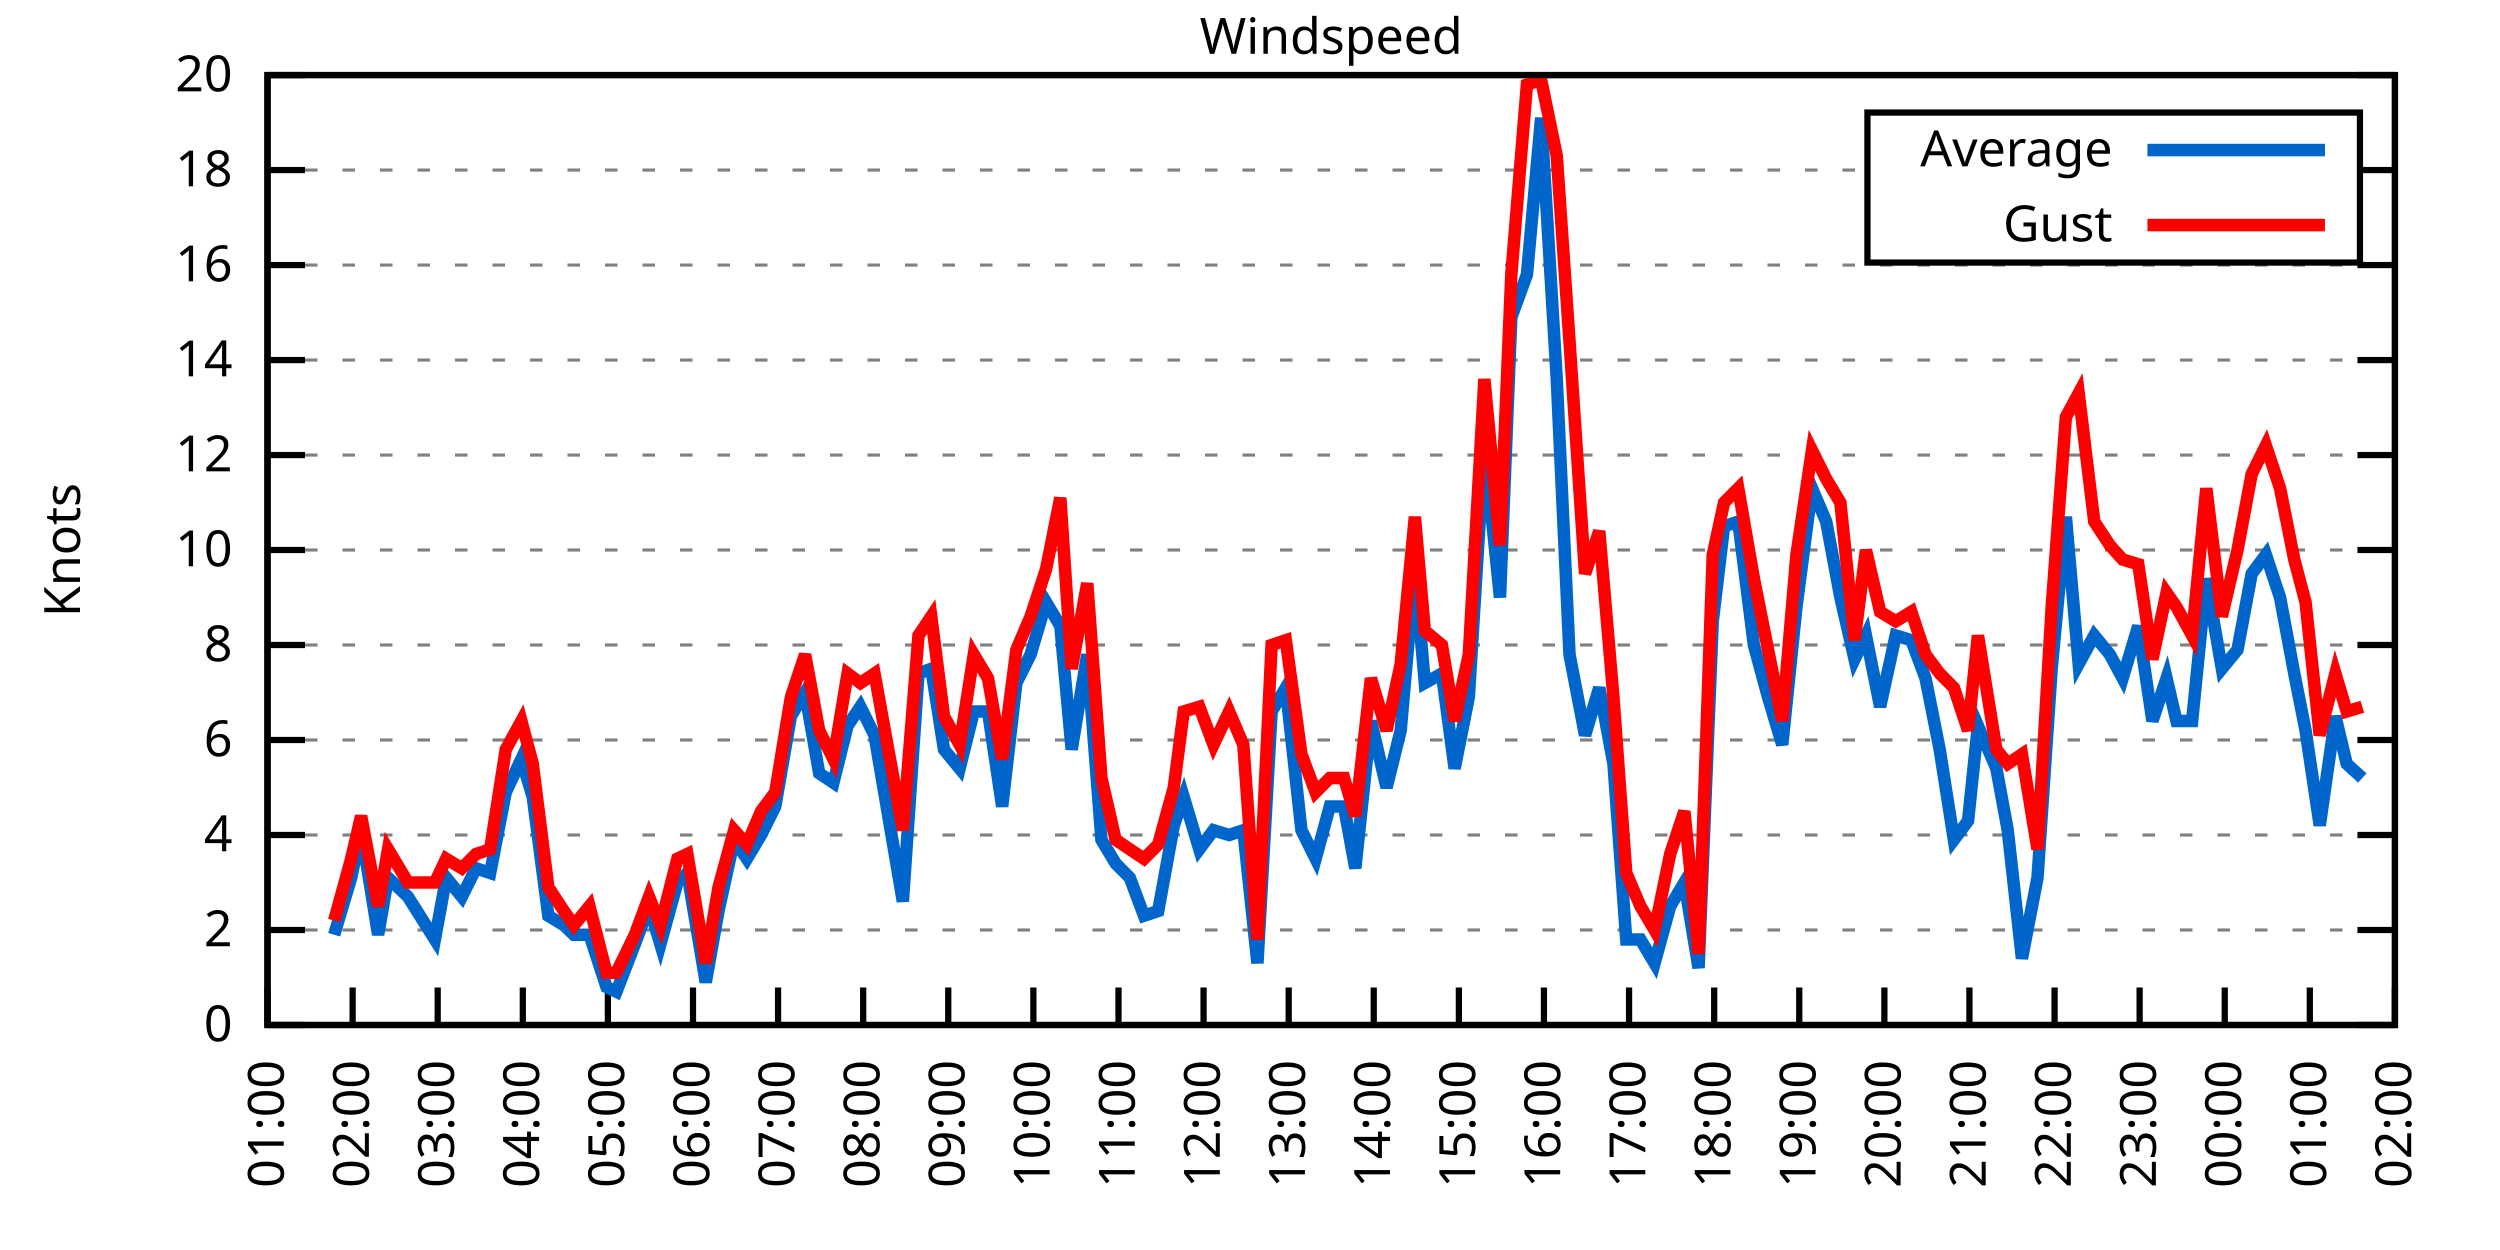
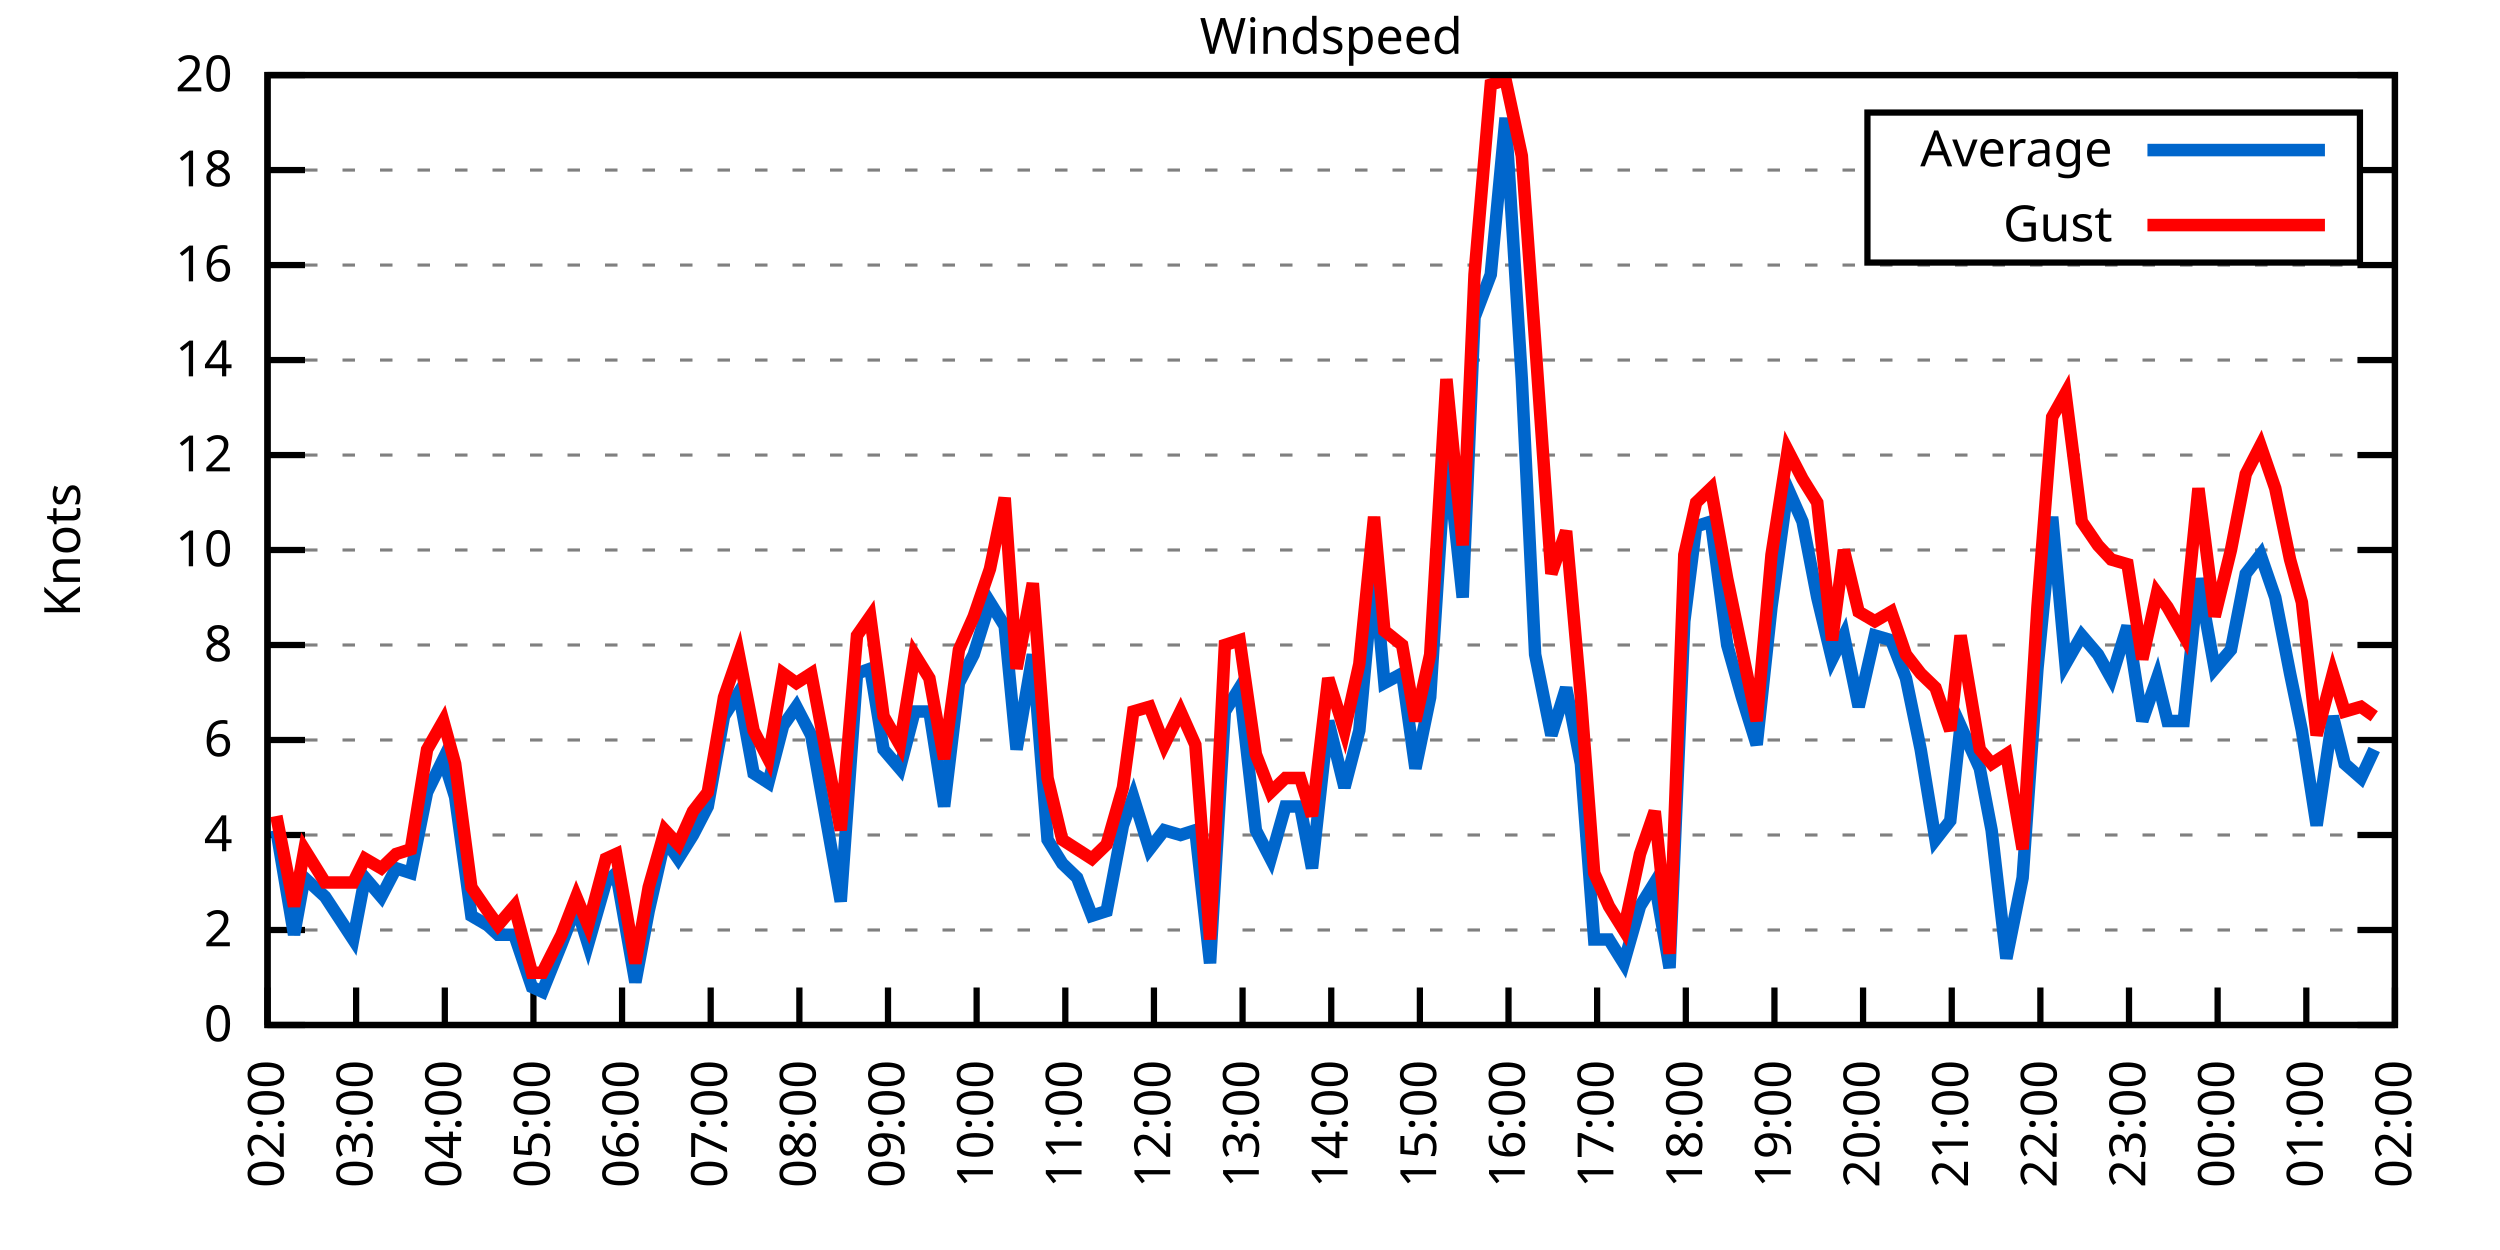
<svg xmlns="http://www.w3.org/2000/svg" xmlns:xlink="http://www.w3.org/1999/xlink" width="400" height="200" viewBox="0 0 400 200">
  <g id="gnuplot_canvas">
    <rect x="0" y="0" width="400" height="200" fill="none" />
    <defs>
      <circle id="gpDot" r="0.5" stroke-width="0.5" stroke="currentColor" />
      <path id="gpPt0" stroke-width="0.333" stroke="currentColor" d="M-1,0 h2 M0,-1 v2" />
      <path id="gpPt1" stroke-width="0.333" stroke="currentColor" d="M-1,-1 L1,1 M1,-1 L-1,1" />
      <path id="gpPt2" stroke-width="0.333" stroke="currentColor" d="M-1,0 L1,0 M0,-1 L0,1 M-1,-1 L1,1 M-1,1 L1,-1" />
      <rect id="gpPt3" stroke-width="0.333" stroke="currentColor" x="-1" y="-1" width="2" height="2" />
      <rect id="gpPt4" stroke-width="0.333" stroke="currentColor" fill="currentColor" x="-1" y="-1" width="2" height="2" />
      <circle id="gpPt5" stroke-width="0.333" stroke="currentColor" cx="0" cy="0" r="1" />
      <use xlink:href="#gpPt5" id="gpPt6" fill="currentColor" stroke="none" />
      <path id="gpPt7" stroke-width="0.333" stroke="currentColor" d="M0,-1.33 L-1.33,0.67 L1.33,0.67 z" />
      <use xlink:href="#gpPt7" id="gpPt8" fill="currentColor" stroke="none" />
      <use xlink:href="#gpPt7" id="gpPt9" stroke="currentColor" transform="rotate(180)" />
      <use xlink:href="#gpPt9" id="gpPt10" fill="currentColor" stroke="none" />
      <use xlink:href="#gpPt3" id="gpPt11" stroke="currentColor" transform="rotate(45)" />
      <use xlink:href="#gpPt11" id="gpPt12" fill="currentColor" stroke="none" />
      <path id="gpPt13" stroke-width="0.333" stroke="currentColor" d="M0,1.330 L1.265,0.411 L0.782,-1.067 L-0.782,-1.076 L-1.265,0.411 z" />
      <use xlink:href="#gpPt13" id="gpPt14" fill="currentColor" stroke="none" />
      <filter id="textbox" filterUnits="objectBoundingBox" x="0" y="0" height="1" width="1">
        <feFlood flood-color="white" flood-opacity="1" result="bgnd" />
        <feComposite in="SourceGraphic" in2="bgnd" operator="atop" />
      </filter>
      <filter id="greybox" filterUnits="objectBoundingBox" x="0" y="0" height="1" width="1">
        <feFlood flood-color="lightgrey" flood-opacity="1" result="grey" />
        <feComposite in="SourceGraphic" in2="grey" operator="atop" />
      </filter>
    </defs>
    <g fill="none" color="white" stroke="currentColor" stroke-width="1.00" stroke-linecap="butt" stroke-linejoin="miter">
</g>
    <g fill="none" color="black" stroke="currentColor" stroke-width="1.00" stroke-linecap="butt" stroke-linejoin="miter">
      <g stroke="none" shape-rendering="crispEdges">
        <polygon fill="rgb(255, 255, 255)" points="42.80,164.00 383.18,164.00 383.18,12.02 42.80,12.02 " />
      </g>
    </g>
    <g fill="none" color="black" stroke="currentColor" stroke-width="1.00" stroke-linecap="butt" stroke-linejoin="miter">
</g>
    <g fill="none" color="black" stroke="black" stroke-width="0.50" stroke-linecap="butt" stroke-linejoin="miter">
</g>
    <g fill="none" color="gray" stroke="currentColor" stroke-width="0.50" stroke-linecap="butt" stroke-linejoin="miter">
      <path stroke="gray" stroke-dasharray="2,4" class="gridline" d="M42.80,164.00 L383.19,164.00  " />
    </g>
    <g fill="none" color="gray" stroke="gray" stroke-width="1.00" stroke-linecap="butt" stroke-linejoin="miter">
</g>
    <g fill="none" color="black" stroke="currentColor" stroke-width="1.00" stroke-linecap="butt" stroke-linejoin="miter">
      <path stroke="black" d="M42.80,164.00 L48.80,164.00 M383.19,164.00 L377.19,164.00  " />
      <g transform="translate(37.20,166.60)" stroke="none" fill="black" font-family="Sans" font-size="8.00" text-anchor="end">
        <text>
          <tspan font-family="Sans"> 0</tspan>
        </text>
      </g>
    </g>
    <g fill="none" color="black" stroke="currentColor" stroke-width="1.00" stroke-linecap="butt" stroke-linejoin="miter">
</g>
    <g fill="none" color="black" stroke="black" stroke-width="0.50" stroke-linecap="butt" stroke-linejoin="miter">
</g>
    <g fill="none" color="gray" stroke="currentColor" stroke-width="0.50" stroke-linecap="butt" stroke-linejoin="miter">
      <path stroke="gray" stroke-dasharray="2,4" class="gridline" d="M42.80,148.80 L383.19,148.80  " />
    </g>
    <g fill="none" color="gray" stroke="gray" stroke-width="1.00" stroke-linecap="butt" stroke-linejoin="miter">
</g>
    <g fill="none" color="black" stroke="currentColor" stroke-width="1.00" stroke-linecap="butt" stroke-linejoin="miter">
      <path stroke="black" d="M42.80,148.80 L48.80,148.80 M383.19,148.80 L377.19,148.80  " />
      <g transform="translate(37.20,151.40)" stroke="none" fill="black" font-family="Sans" font-size="8.00" text-anchor="end">
        <text>
          <tspan font-family="Sans"> 2</tspan>
        </text>
      </g>
    </g>
    <g fill="none" color="black" stroke="currentColor" stroke-width="1.00" stroke-linecap="butt" stroke-linejoin="miter">
</g>
    <g fill="none" color="black" stroke="black" stroke-width="0.50" stroke-linecap="butt" stroke-linejoin="miter">
</g>
    <g fill="none" color="gray" stroke="currentColor" stroke-width="0.50" stroke-linecap="butt" stroke-linejoin="miter">
      <path stroke="gray" stroke-dasharray="2,4" class="gridline" d="M42.80,133.60 L383.19,133.60  " />
    </g>
    <g fill="none" color="gray" stroke="gray" stroke-width="1.00" stroke-linecap="butt" stroke-linejoin="miter">
</g>
    <g fill="none" color="black" stroke="currentColor" stroke-width="1.00" stroke-linecap="butt" stroke-linejoin="miter">
      <path stroke="black" d="M42.80,133.60 L48.80,133.60 M383.19,133.60 L377.19,133.60  " />
      <g transform="translate(37.20,136.20)" stroke="none" fill="black" font-family="Sans" font-size="8.00" text-anchor="end">
        <text>
          <tspan font-family="Sans"> 4</tspan>
        </text>
      </g>
    </g>
    <g fill="none" color="black" stroke="currentColor" stroke-width="1.00" stroke-linecap="butt" stroke-linejoin="miter">
</g>
    <g fill="none" color="black" stroke="black" stroke-width="0.50" stroke-linecap="butt" stroke-linejoin="miter">
</g>
    <g fill="none" color="gray" stroke="currentColor" stroke-width="0.50" stroke-linecap="butt" stroke-linejoin="miter">
      <path stroke="gray" stroke-dasharray="2,4" class="gridline" d="M42.80,118.40 L383.19,118.40  " />
    </g>
    <g fill="none" color="gray" stroke="gray" stroke-width="1.00" stroke-linecap="butt" stroke-linejoin="miter">
</g>
    <g fill="none" color="black" stroke="currentColor" stroke-width="1.00" stroke-linecap="butt" stroke-linejoin="miter">
      <path stroke="black" d="M42.80,118.40 L48.80,118.40 M383.19,118.40 L377.19,118.40  " />
      <g transform="translate(37.20,121.00)" stroke="none" fill="black" font-family="Sans" font-size="8.00" text-anchor="end">
        <text>
          <tspan font-family="Sans"> 6</tspan>
        </text>
      </g>
    </g>
    <g fill="none" color="black" stroke="currentColor" stroke-width="1.00" stroke-linecap="butt" stroke-linejoin="miter">
</g>
    <g fill="none" color="black" stroke="black" stroke-width="0.50" stroke-linecap="butt" stroke-linejoin="miter">
</g>
    <g fill="none" color="gray" stroke="currentColor" stroke-width="0.50" stroke-linecap="butt" stroke-linejoin="miter">
      <path stroke="gray" stroke-dasharray="2,4" class="gridline" d="M42.80,103.20 L383.19,103.20  " />
    </g>
    <g fill="none" color="gray" stroke="gray" stroke-width="1.00" stroke-linecap="butt" stroke-linejoin="miter">
</g>
    <g fill="none" color="black" stroke="currentColor" stroke-width="1.00" stroke-linecap="butt" stroke-linejoin="miter">
      <path stroke="black" d="M42.80,103.20 L48.80,103.20 M383.19,103.20 L377.19,103.20  " />
      <g transform="translate(37.20,105.80)" stroke="none" fill="black" font-family="Sans" font-size="8.00" text-anchor="end">
        <text>
          <tspan font-family="Sans"> 8</tspan>
        </text>
      </g>
    </g>
    <g fill="none" color="black" stroke="currentColor" stroke-width="1.00" stroke-linecap="butt" stroke-linejoin="miter">
</g>
    <g fill="none" color="black" stroke="black" stroke-width="0.50" stroke-linecap="butt" stroke-linejoin="miter">
</g>
    <g fill="none" color="gray" stroke="currentColor" stroke-width="0.50" stroke-linecap="butt" stroke-linejoin="miter">
      <path stroke="gray" stroke-dasharray="2,4" class="gridline" d="M42.80,88.00 L383.19,88.00  " />
    </g>
    <g fill="none" color="gray" stroke="gray" stroke-width="1.00" stroke-linecap="butt" stroke-linejoin="miter">
</g>
    <g fill="none" color="black" stroke="currentColor" stroke-width="1.00" stroke-linecap="butt" stroke-linejoin="miter">
      <path stroke="black" d="M42.80,88.00 L48.80,88.00 M383.19,88.00 L377.19,88.00  " />
      <g transform="translate(37.20,90.60)" stroke="none" fill="black" font-family="Sans" font-size="8.00" text-anchor="end">
        <text>
          <tspan font-family="Sans"> 10</tspan>
        </text>
      </g>
    </g>
    <g fill="none" color="black" stroke="currentColor" stroke-width="1.00" stroke-linecap="butt" stroke-linejoin="miter">
</g>
    <g fill="none" color="black" stroke="black" stroke-width="0.50" stroke-linecap="butt" stroke-linejoin="miter">
</g>
    <g fill="none" color="gray" stroke="currentColor" stroke-width="0.50" stroke-linecap="butt" stroke-linejoin="miter">
      <path stroke="gray" stroke-dasharray="2,4" class="gridline" d="M42.80,72.81 L383.19,72.81  " />
    </g>
    <g fill="none" color="gray" stroke="gray" stroke-width="1.00" stroke-linecap="butt" stroke-linejoin="miter">
</g>
    <g fill="none" color="black" stroke="currentColor" stroke-width="1.00" stroke-linecap="butt" stroke-linejoin="miter">
      <path stroke="black" d="M42.80,72.81 L48.80,72.81 M383.19,72.81 L377.19,72.81  " />
      <g transform="translate(37.20,75.41)" stroke="none" fill="black" font-family="Sans" font-size="8.00" text-anchor="end">
        <text>
          <tspan font-family="Sans"> 12</tspan>
        </text>
      </g>
    </g>
    <g fill="none" color="black" stroke="currentColor" stroke-width="1.00" stroke-linecap="butt" stroke-linejoin="miter">
</g>
    <g fill="none" color="black" stroke="black" stroke-width="0.50" stroke-linecap="butt" stroke-linejoin="miter">
</g>
    <g fill="none" color="gray" stroke="currentColor" stroke-width="0.50" stroke-linecap="butt" stroke-linejoin="miter">
      <path stroke="gray" stroke-dasharray="2,4" class="gridline" d="M42.80,57.61 L383.19,57.61  " />
    </g>
    <g fill="none" color="gray" stroke="gray" stroke-width="1.00" stroke-linecap="butt" stroke-linejoin="miter">
</g>
    <g fill="none" color="black" stroke="currentColor" stroke-width="1.00" stroke-linecap="butt" stroke-linejoin="miter">
      <path stroke="black" d="M42.80,57.61 L48.80,57.61 M383.19,57.61 L377.19,57.61  " />
      <g transform="translate(37.20,60.21)" stroke="none" fill="black" font-family="Sans" font-size="8.00" text-anchor="end">
        <text>
          <tspan font-family="Sans"> 14</tspan>
        </text>
      </g>
    </g>
    <g fill="none" color="black" stroke="currentColor" stroke-width="1.00" stroke-linecap="butt" stroke-linejoin="miter">
</g>
    <g fill="none" color="black" stroke="black" stroke-width="0.50" stroke-linecap="butt" stroke-linejoin="miter">
</g>
    <g fill="none" color="gray" stroke="currentColor" stroke-width="0.50" stroke-linecap="butt" stroke-linejoin="miter">
      <path stroke="gray" stroke-dasharray="2,4" class="gridline" d="M42.80,42.41 L383.19,42.41  " />
    </g>
    <g fill="none" color="gray" stroke="gray" stroke-width="1.00" stroke-linecap="butt" stroke-linejoin="miter">
</g>
    <g fill="none" color="black" stroke="currentColor" stroke-width="1.00" stroke-linecap="butt" stroke-linejoin="miter">
      <path stroke="black" d="M42.80,42.41 L48.80,42.41 M383.19,42.41 L377.19,42.41  " />
      <g transform="translate(37.20,45.01)" stroke="none" fill="black" font-family="Sans" font-size="8.00" text-anchor="end">
        <text>
          <tspan font-family="Sans"> 16</tspan>
        </text>
      </g>
    </g>
    <g fill="none" color="black" stroke="currentColor" stroke-width="1.00" stroke-linecap="butt" stroke-linejoin="miter">
</g>
    <g fill="none" color="black" stroke="black" stroke-width="0.50" stroke-linecap="butt" stroke-linejoin="miter">
</g>
    <g fill="none" color="gray" stroke="currentColor" stroke-width="0.50" stroke-linecap="butt" stroke-linejoin="miter">
      <path stroke="gray" stroke-dasharray="2,4" class="gridline" d="M42.80,27.21 L298.79,27.21 M377.59,27.21 L383.19,27.21  " />
    </g>
    <g fill="none" color="gray" stroke="gray" stroke-width="1.00" stroke-linecap="butt" stroke-linejoin="miter">
</g>
    <g fill="none" color="black" stroke="currentColor" stroke-width="1.00" stroke-linecap="butt" stroke-linejoin="miter">
      <path stroke="black" d="M42.80,27.21 L48.80,27.21 M383.19,27.21 L377.19,27.21  " />
      <g transform="translate(37.20,29.81)" stroke="none" fill="black" font-family="Sans" font-size="8.00" text-anchor="end">
        <text>
          <tspan font-family="Sans"> 18</tspan>
        </text>
      </g>
    </g>
    <g fill="none" color="black" stroke="currentColor" stroke-width="1.00" stroke-linecap="butt" stroke-linejoin="miter">
</g>
    <g fill="none" color="black" stroke="black" stroke-width="0.50" stroke-linecap="butt" stroke-linejoin="miter">
</g>
    <g fill="none" color="gray" stroke="currentColor" stroke-width="0.50" stroke-linecap="butt" stroke-linejoin="miter">
      <path stroke="gray" stroke-dasharray="2,4" class="gridline" d="M42.80,12.01 L383.19,12.01  " />
    </g>
    <g fill="none" color="gray" stroke="gray" stroke-width="1.00" stroke-linecap="butt" stroke-linejoin="miter">
</g>
    <g fill="none" color="black" stroke="currentColor" stroke-width="1.00" stroke-linecap="butt" stroke-linejoin="miter">
      <path stroke="black" d="M42.80,12.01 L48.80,12.01 M383.19,12.01 L377.19,12.01  " />
      <g transform="translate(37.20,14.61)" stroke="none" fill="black" font-family="Sans" font-size="8.00" text-anchor="end">
        <text>
          <tspan font-family="Sans"> 20</tspan>
        </text>
      </g>
    </g>
    <g fill="none" color="black" stroke="currentColor" stroke-width="1.00" stroke-linecap="butt" stroke-linejoin="miter">
      <path stroke="black" d="M42.80,164.00 L42.80,158.00  " />
      <g transform="translate(45.40,169.60) rotate(270.00)" stroke="none" fill="black" font-family="Sans" font-size="8.00" text-anchor="end">
        <text>
-           <tspan font-family="Sans">01:00</tspan>
-         </text>
-       </g>
-     </g>
-     <g fill="none" color="black" stroke="currentColor" stroke-width="1.00" stroke-linecap="butt" stroke-linejoin="miter">
-       <path stroke="black" d="M56.42,164.00 L56.42,158.00  " />
-       <g transform="translate(59.02,169.60) rotate(270.00)" stroke="none" fill="black" font-family="Sans" font-size="8.00" text-anchor="end">
-         <text>
          <tspan font-family="Sans">02:00</tspan>
        </text>
      </g>
    </g>
    <g fill="none" color="black" stroke="currentColor" stroke-width="1.00" stroke-linecap="butt" stroke-linejoin="miter">
-       <path stroke="black" d="M70.03,164.00 L70.03,158.00  " />
-       <g transform="translate(72.63,169.60) rotate(270.00)" stroke="none" fill="black" font-family="Sans" font-size="8.00" text-anchor="end">
+       <path stroke="black" d="M56.98,164.00 L56.98,158.00  " />
+       <g transform="translate(59.58,169.60) rotate(270.00)" stroke="none" fill="black" font-family="Sans" font-size="8.00" text-anchor="end">
        <text>
          <tspan font-family="Sans">03:00</tspan>
        </text>
      </g>
    </g>
    <g fill="none" color="black" stroke="currentColor" stroke-width="1.00" stroke-linecap="butt" stroke-linejoin="miter">
-       <path stroke="black" d="M83.65,164.00 L83.65,158.00  " />
-       <g transform="translate(86.25,169.60) rotate(270.00)" stroke="none" fill="black" font-family="Sans" font-size="8.00" text-anchor="end">
+       <path stroke="black" d="M71.17,164.00 L71.17,158.00  " />
+       <g transform="translate(73.77,169.60) rotate(270.00)" stroke="none" fill="black" font-family="Sans" font-size="8.00" text-anchor="end">
        <text>
          <tspan font-family="Sans">04:00</tspan>
        </text>
      </g>
    </g>
    <g fill="none" color="black" stroke="currentColor" stroke-width="1.00" stroke-linecap="butt" stroke-linejoin="miter">
-       <path stroke="black" d="M97.26,164.00 L97.26,158.00  " />
-       <g transform="translate(99.86,169.60) rotate(270.00)" stroke="none" fill="black" font-family="Sans" font-size="8.00" text-anchor="end">
+       <path stroke="black" d="M85.35,164.00 L85.35,158.00  " />
+       <g transform="translate(87.95,169.60) rotate(270.00)" stroke="none" fill="black" font-family="Sans" font-size="8.00" text-anchor="end">
        <text>
          <tspan font-family="Sans">05:00</tspan>
        </text>
      </g>
    </g>
    <g fill="none" color="black" stroke="currentColor" stroke-width="1.00" stroke-linecap="butt" stroke-linejoin="miter">
-       <path stroke="black" d="M110.88,164.00 L110.88,158.00  " />
-       <g transform="translate(113.48,169.60) rotate(270.00)" stroke="none" fill="black" font-family="Sans" font-size="8.00" text-anchor="end">
+       <path stroke="black" d="M99.53,164.00 L99.53,158.00  " />
+       <g transform="translate(102.13,169.60) rotate(270.00)" stroke="none" fill="black" font-family="Sans" font-size="8.00" text-anchor="end">
        <text>
          <tspan font-family="Sans">06:00</tspan>
        </text>
      </g>
    </g>
    <g fill="none" color="black" stroke="currentColor" stroke-width="1.00" stroke-linecap="butt" stroke-linejoin="miter">
-       <path stroke="black" d="M124.49,164.00 L124.49,158.00  " />
-       <g transform="translate(127.09,169.60) rotate(270.00)" stroke="none" fill="black" font-family="Sans" font-size="8.00" text-anchor="end">
+       <path stroke="black" d="M113.71,164.00 L113.71,158.00  " />
+       <g transform="translate(116.31,169.60) rotate(270.00)" stroke="none" fill="black" font-family="Sans" font-size="8.00" text-anchor="end">
        <text>
          <tspan font-family="Sans">07:00</tspan>
        </text>
      </g>
    </g>
    <g fill="none" color="black" stroke="currentColor" stroke-width="1.00" stroke-linecap="butt" stroke-linejoin="miter">
-       <path stroke="black" d="M138.11,164.00 L138.11,158.00  " />
-       <g transform="translate(140.71,169.60) rotate(270.00)" stroke="none" fill="black" font-family="Sans" font-size="8.00" text-anchor="end">
+       <path stroke="black" d="M127.90,164.00 L127.90,158.00  " />
+       <g transform="translate(130.50,169.60) rotate(270.00)" stroke="none" fill="black" font-family="Sans" font-size="8.00" text-anchor="end">
        <text>
          <tspan font-family="Sans">08:00</tspan>
        </text>
      </g>
    </g>
    <g fill="none" color="black" stroke="currentColor" stroke-width="1.00" stroke-linecap="butt" stroke-linejoin="miter">
-       <path stroke="black" d="M151.72,164.00 L151.72,158.00  " />
-       <g transform="translate(154.32,169.60) rotate(270.00)" stroke="none" fill="black" font-family="Sans" font-size="8.00" text-anchor="end">
+       <path stroke="black" d="M142.08,164.00 L142.08,158.00  " />
+       <g transform="translate(144.68,169.60) rotate(270.00)" stroke="none" fill="black" font-family="Sans" font-size="8.00" text-anchor="end">
        <text>
          <tspan font-family="Sans">09:00</tspan>
        </text>
      </g>
    </g>
    <g fill="none" color="black" stroke="currentColor" stroke-width="1.00" stroke-linecap="butt" stroke-linejoin="miter">
-       <path stroke="black" d="M165.34,164.00 L165.34,158.00  " />
-       <g transform="translate(167.94,169.60) rotate(270.00)" stroke="none" fill="black" font-family="Sans" font-size="8.00" text-anchor="end">
+       <path stroke="black" d="M156.26,164.00 L156.26,158.00  " />
+       <g transform="translate(158.86,169.60) rotate(270.00)" stroke="none" fill="black" font-family="Sans" font-size="8.00" text-anchor="end">
        <text>
          <tspan font-family="Sans">10:00</tspan>
        </text>
      </g>
    </g>
    <g fill="none" color="black" stroke="currentColor" stroke-width="1.00" stroke-linecap="butt" stroke-linejoin="miter">
-       <path stroke="black" d="M178.96,164.00 L178.96,158.00  " />
-       <g transform="translate(181.56,169.60) rotate(270.00)" stroke="none" fill="black" font-family="Sans" font-size="8.00" text-anchor="end">
+       <path stroke="black" d="M170.45,164.00 L170.45,158.00  " />
+       <g transform="translate(173.05,169.60) rotate(270.00)" stroke="none" fill="black" font-family="Sans" font-size="8.00" text-anchor="end">
        <text>
          <tspan font-family="Sans">11:00</tspan>
        </text>
      </g>
    </g>
    <g fill="none" color="black" stroke="currentColor" stroke-width="1.00" stroke-linecap="butt" stroke-linejoin="miter">
-       <path stroke="black" d="M192.57,164.00 L192.57,158.00  " />
-       <g transform="translate(195.17,169.60) rotate(270.00)" stroke="none" fill="black" font-family="Sans" font-size="8.00" text-anchor="end">
+       <path stroke="black" d="M184.63,164.00 L184.63,158.00  " />
+       <g transform="translate(187.23,169.60) rotate(270.00)" stroke="none" fill="black" font-family="Sans" font-size="8.00" text-anchor="end">
        <text>
          <tspan font-family="Sans">12:00</tspan>
        </text>
      </g>
    </g>
    <g fill="none" color="black" stroke="currentColor" stroke-width="1.00" stroke-linecap="butt" stroke-linejoin="miter">
-       <path stroke="black" d="M206.19,164.00 L206.19,158.00  " />
-       <g transform="translate(208.79,169.60) rotate(270.00)" stroke="none" fill="black" font-family="Sans" font-size="8.00" text-anchor="end">
+       <path stroke="black" d="M198.81,164.00 L198.81,158.00  " />
+       <g transform="translate(201.41,169.60) rotate(270.00)" stroke="none" fill="black" font-family="Sans" font-size="8.00" text-anchor="end">
        <text>
          <tspan font-family="Sans">13:00</tspan>
        </text>
      </g>
    </g>
    <g fill="none" color="black" stroke="currentColor" stroke-width="1.00" stroke-linecap="butt" stroke-linejoin="miter">
-       <path stroke="black" d="M219.80,164.00 L219.80,158.00  " />
-       <g transform="translate(222.40,169.60) rotate(270.00)" stroke="none" fill="black" font-family="Sans" font-size="8.00" text-anchor="end">
+       <path stroke="black" d="M213.00,164.00 L213.00,158.00  " />
+       <g transform="translate(215.60,169.60) rotate(270.00)" stroke="none" fill="black" font-family="Sans" font-size="8.00" text-anchor="end">
        <text>
          <tspan font-family="Sans">14:00</tspan>
        </text>
      </g>
    </g>
    <g fill="none" color="black" stroke="currentColor" stroke-width="1.00" stroke-linecap="butt" stroke-linejoin="miter">
-       <path stroke="black" d="M233.42,164.00 L233.42,158.00  " />
-       <g transform="translate(236.02,169.60) rotate(270.00)" stroke="none" fill="black" font-family="Sans" font-size="8.00" text-anchor="end">
+       <path stroke="black" d="M227.18,164.00 L227.18,158.00  " />
+       <g transform="translate(229.78,169.60) rotate(270.00)" stroke="none" fill="black" font-family="Sans" font-size="8.00" text-anchor="end">
        <text>
          <tspan font-family="Sans">15:00</tspan>
        </text>
      </g>
    </g>
    <g fill="none" color="black" stroke="currentColor" stroke-width="1.00" stroke-linecap="butt" stroke-linejoin="miter">
-       <path stroke="black" d="M247.03,164.00 L247.03,158.00  " />
-       <g transform="translate(249.63,169.60) rotate(270.00)" stroke="none" fill="black" font-family="Sans" font-size="8.00" text-anchor="end">
+       <path stroke="black" d="M241.36,164.00 L241.36,158.00  " />
+       <g transform="translate(243.96,169.60) rotate(270.00)" stroke="none" fill="black" font-family="Sans" font-size="8.00" text-anchor="end">
        <text>
          <tspan font-family="Sans">16:00</tspan>
        </text>
      </g>
    </g>
    <g fill="none" color="black" stroke="currentColor" stroke-width="1.00" stroke-linecap="butt" stroke-linejoin="miter">
-       <path stroke="black" d="M260.65,164.00 L260.65,158.00  " />
-       <g transform="translate(263.25,169.60) rotate(270.00)" stroke="none" fill="black" font-family="Sans" font-size="8.00" text-anchor="end">
+       <path stroke="black" d="M255.54,164.00 L255.54,158.00  " />
+       <g transform="translate(258.14,169.60) rotate(270.00)" stroke="none" fill="black" font-family="Sans" font-size="8.00" text-anchor="end">
        <text>
          <tspan font-family="Sans">17:00</tspan>
        </text>
      </g>
    </g>
    <g fill="none" color="black" stroke="currentColor" stroke-width="1.00" stroke-linecap="butt" stroke-linejoin="miter">
-       <path stroke="black" d="M274.27,164.00 L274.27,158.00  " />
-       <g transform="translate(276.87,169.60) rotate(270.00)" stroke="none" fill="black" font-family="Sans" font-size="8.00" text-anchor="end">
+       <path stroke="black" d="M269.73,164.00 L269.73,158.00  " />
+       <g transform="translate(272.33,169.60) rotate(270.00)" stroke="none" fill="black" font-family="Sans" font-size="8.00" text-anchor="end">
        <text>
          <tspan font-family="Sans">18:00</tspan>
        </text>
      </g>
    </g>
    <g fill="none" color="black" stroke="currentColor" stroke-width="1.00" stroke-linecap="butt" stroke-linejoin="miter">
-       <path stroke="black" d="M287.88,164.00 L287.88,158.00  " />
-       <g transform="translate(290.48,169.60) rotate(270.00)" stroke="none" fill="black" font-family="Sans" font-size="8.00" text-anchor="end">
+       <path stroke="black" d="M283.91,164.00 L283.91,158.00  " />
+       <g transform="translate(286.51,169.60) rotate(270.00)" stroke="none" fill="black" font-family="Sans" font-size="8.00" text-anchor="end">
        <text>
          <tspan font-family="Sans">19:00</tspan>
        </text>
      </g>
    </g>
    <g fill="none" color="black" stroke="currentColor" stroke-width="1.00" stroke-linecap="butt" stroke-linejoin="miter">
-       <path stroke="black" d="M301.50,164.00 L301.50,158.00  " />
-       <g transform="translate(304.10,169.60) rotate(270.00)" stroke="none" fill="black" font-family="Sans" font-size="8.00" text-anchor="end">
+       <path stroke="black" d="M298.09,164.00 L298.09,158.00  " />
+       <g transform="translate(300.69,169.60) rotate(270.00)" stroke="none" fill="black" font-family="Sans" font-size="8.00" text-anchor="end">
        <text>
          <tspan font-family="Sans">20:00</tspan>
        </text>
      </g>
    </g>
    <g fill="none" color="black" stroke="currentColor" stroke-width="1.00" stroke-linecap="butt" stroke-linejoin="miter">
-       <path stroke="black" d="M315.11,164.00 L315.11,158.00  " />
-       <g transform="translate(317.71,169.60) rotate(270.00)" stroke="none" fill="black" font-family="Sans" font-size="8.00" text-anchor="end">
+       <path stroke="black" d="M312.28,164.00 L312.28,158.00  " />
+       <g transform="translate(314.88,169.60) rotate(270.00)" stroke="none" fill="black" font-family="Sans" font-size="8.00" text-anchor="end">
        <text>
          <tspan font-family="Sans">21:00</tspan>
        </text>
      </g>
    </g>
    <g fill="none" color="black" stroke="currentColor" stroke-width="1.00" stroke-linecap="butt" stroke-linejoin="miter">
-       <path stroke="black" d="M328.73,164.00 L328.73,158.00  " />
-       <g transform="translate(331.33,169.60) rotate(270.00)" stroke="none" fill="black" font-family="Sans" font-size="8.00" text-anchor="end">
+       <path stroke="black" d="M326.46,164.00 L326.46,158.00  " />
+       <g transform="translate(329.06,169.60) rotate(270.00)" stroke="none" fill="black" font-family="Sans" font-size="8.00" text-anchor="end">
        <text>
          <tspan font-family="Sans">22:00</tspan>
        </text>
      </g>
    </g>
    <g fill="none" color="black" stroke="currentColor" stroke-width="1.00" stroke-linecap="butt" stroke-linejoin="miter">
-       <path stroke="black" d="M342.34,164.00 L342.34,158.00  " />
-       <g transform="translate(344.94,169.60) rotate(270.00)" stroke="none" fill="black" font-family="Sans" font-size="8.00" text-anchor="end">
+       <path stroke="black" d="M340.64,164.00 L340.64,158.00  " />
+       <g transform="translate(343.24,169.60) rotate(270.00)" stroke="none" fill="black" font-family="Sans" font-size="8.00" text-anchor="end">
        <text>
          <tspan font-family="Sans">23:00</tspan>
        </text>
      </g>
    </g>
    <g fill="none" color="black" stroke="currentColor" stroke-width="1.00" stroke-linecap="butt" stroke-linejoin="miter">
-       <path stroke="black" d="M355.96,164.00 L355.96,158.00  " />
-       <g transform="translate(358.56,169.60) rotate(270.00)" stroke="none" fill="black" font-family="Sans" font-size="8.00" text-anchor="end">
+       <path stroke="black" d="M354.82,164.00 L354.82,158.00  " />
+       <g transform="translate(357.42,169.60) rotate(270.00)" stroke="none" fill="black" font-family="Sans" font-size="8.00" text-anchor="end">
        <text>
          <tspan font-family="Sans">00:00</tspan>
        </text>
      </g>
    </g>
    <g fill="none" color="black" stroke="currentColor" stroke-width="1.00" stroke-linecap="butt" stroke-linejoin="miter">
-       <path stroke="black" d="M369.57,164.00 L369.57,158.00  " />
-       <g transform="translate(372.17,169.60) rotate(270.00)" stroke="none" fill="black" font-family="Sans" font-size="8.00" text-anchor="end">
+       <path stroke="black" d="M369.01,164.00 L369.01,158.00  " />
+       <g transform="translate(371.61,169.60) rotate(270.00)" stroke="none" fill="black" font-family="Sans" font-size="8.00" text-anchor="end">
        <text>
          <tspan font-family="Sans">01:00</tspan>
        </text>
      </g>
    </g>
    <g fill="none" color="black" stroke="currentColor" stroke-width="1.00" stroke-linecap="butt" stroke-linejoin="miter">
      <path stroke="black" d="M383.19,164.00 L383.19,158.00  " />
      <g transform="translate(385.79,169.60) rotate(270.00)" stroke="none" fill="black" font-family="Sans" font-size="8.00" text-anchor="end">
        <text>
          <tspan font-family="Sans">02:00</tspan>
        </text>
      </g>
    </g>
    <g fill="none" color="black" stroke="currentColor" stroke-width="1.00" stroke-linecap="butt" stroke-linejoin="miter">
</g>
    <g fill="none" color="black" stroke="currentColor" stroke-width="1.00" stroke-linecap="butt" stroke-linejoin="miter">
      <path stroke="black" d="M42.80,12.01 L42.80,164.00 L383.19,164.00 L383.19,12.01 L42.80,12.01 Z  " />
    </g>
    <g fill="none" color="black" stroke="currentColor" stroke-width="1.00" stroke-linecap="butt" stroke-linejoin="miter">
</g>
    <g fill="none" color="black" stroke="currentColor" stroke-width="1.00" stroke-linecap="butt" stroke-linejoin="miter">
      <path stroke="black" d="M298.79,42.01 L298.79,18.01 L377.59,18.01 L377.59,42.01 L298.79,42.01 Z  " />
    </g>
    <g id="Windspeed_plot_1">
      <g fill="none" color="white" stroke="black" stroke-width="2.00" stroke-linecap="butt" stroke-linejoin="miter">
</g>
      <g fill="none" color="black" stroke="currentColor" stroke-width="2.00" stroke-linecap="butt" stroke-linejoin="miter">
        <g transform="translate(337.99,26.61)" stroke="none" fill="black" font-family="Sans" font-size="8.00" text-anchor="end">
          <text>
            <tspan font-family="Sans">Average</tspan>
          </text>
        </g>
      </g>
      <g fill="none" color="black" stroke="currentColor" stroke-width="2.00" stroke-linecap="butt" stroke-linejoin="miter">
-         <path stroke="rgb(  0, 102, 204)" d="M343.59,24.01 L371.99,24.01 M53.47,149.56 L56.19,140.44 L57.78,132.84 L60.50,149.56 L62.09,140.44 L65.27,143.48   L69.58,150.32 L71.39,140.44 L73.89,143.48 L76.16,138.92 L78.43,139.68 L80.92,126.76 L83.42,121.44 L85.24,127.52   L87.73,146.52 L90.23,148.04 L91.82,149.56 L94.31,149.56 L97.04,157.92 L98.62,158.68 L101.57,151.08 L103.84,145.00   L105.66,151.08 L108.38,141.20 L109.97,139.68 L112.92,157.16 L114.96,145.76 L117.46,134.36 L119.50,137.40 L121.77,133.60   L124.04,129.04 L126.54,114.60 L128.81,110.80 L131.07,123.72 L133.34,125.24 L135.61,116.12 L137.66,113.08 L139.92,117.64   L144.46,144.24 L146.96,107.76 L149.00,107.00 L151.04,119.92 L153.54,122.96 L155.81,113.84 L158.08,113.84 L160.35,129.04   L162.62,109.28 L164.89,104.72 L167.38,96.36 L169.65,100.16 L171.47,119.92 L173.96,104.72 L176.23,134.36 L178.50,138.16   L180.77,140.44 L183.04,146.52 L185.31,145.76 L187.81,132.08 L189.39,127.52 L191.89,135.88 L194.16,132.84 L196.66,133.60   L198.93,132.84 L201.19,154.12 L203.46,113.84 L205.73,110.04 L208.23,132.84 L210.50,137.40 L212.77,129.04 L215.04,129.04   L216.85,138.92 L219.35,115.36 L221.85,126.00 L224.11,116.88 L226.38,91.04 L227.97,109.28 L230.70,107.76 L232.74,122.96   L235.01,111.56 L237.50,71.29 L240.00,95.60 L241.81,50.77 L244.31,43.93 L246.58,18.85 L249.08,60.65 L251.12,104.72   L253.61,117.64 L255.88,110.04 L258.15,122.20 L260.20,150.32 L262.47,150.32 L264.73,154.12 L267.23,145.00 L269.50,141.20   L271.77,154.88 L274.04,99.40 L275.85,84.21 L278.12,83.45 L280.62,103.20 L282.89,111.56 L285.16,119.16 L287.43,97.12   L289.92,78.13 L292.19,83.45 L294.46,95.60 L296.73,105.48 L298.55,101.68 L300.82,113.08 L303.31,101.68 L305.81,102.44   L308.08,108.52 L310.35,119.92 L312.62,134.36 L314.89,131.32 L316.47,116.12 L319.42,122.96 L321.24,132.84 L323.51,153.36   L326.00,140.44 L328.27,107.00 L330.54,82.69 L332.59,106.24 L335.08,101.68 L337.58,104.72 L339.62,108.52 L342.12,100.16   L344.39,115.36 L346.65,108.52 L348.24,115.36 L350.74,115.36 L353.01,92.56 L355.50,107.00 L358.00,103.96 L360.27,91.80   L362.54,88.76 L364.81,95.60 L367.08,107.76 L368.89,116.88 L371.16,132.08 L373.66,114.60 L375.47,122.20 L377.97,124.48    " />
+         <path stroke="rgb(  0, 102, 204)" d="M343.59,24.01 L371.99,24.01 M44.22,132.84 L47.05,149.56 L48.71,140.44 L52.02,143.48 L56.51,150.32 L58.40,140.44   L61.00,143.48 L63.37,138.92 L65.73,139.68 L68.33,126.76 L70.93,121.44 L72.82,127.52 L75.42,146.52 L78.02,148.04   L79.68,149.56 L82.28,149.56 L85.11,157.92 L86.77,158.68 L89.84,151.08 L92.20,145.00 L94.09,151.08 L96.93,141.20   L98.59,139.68 L101.66,157.16 L103.79,145.76 L106.39,134.36 L108.51,137.40 L110.88,133.60 L113.24,129.04 L115.84,114.60   L118.21,110.80 L120.57,123.72 L122.93,125.24 L125.30,116.12 L127.42,113.08 L129.79,117.64 L134.52,144.24 L137.12,107.76   L139.24,107.00 L141.37,119.92 L143.97,122.96 L146.34,113.84 L148.70,113.84 L151.06,129.04 L153.43,109.28 L155.79,104.72   L158.39,96.36 L160.75,100.16 L162.65,119.92 L165.25,104.72 L167.61,134.36 L169.97,138.16 L172.34,140.44 L174.70,146.52   L177.06,145.76 L179.67,132.08 L181.32,127.52 L183.92,135.88 L186.28,132.84 L188.88,133.60 L191.25,132.84 L193.61,154.12   L195.98,113.84 L198.34,110.04 L200.94,132.84 L203.30,137.40 L205.67,129.04 L208.03,129.04 L209.92,138.92 L212.52,115.36   L215.12,126.00 L217.49,116.88 L219.85,91.04 L221.50,109.28 L224.34,107.76 L226.47,122.96 L228.83,111.56 L231.43,71.29   L234.03,95.60 L235.92,50.77 L238.52,43.93 L240.89,18.85 L243.49,60.65 L245.62,104.72 L248.22,117.64 L250.58,110.04   L252.94,122.20 L255.07,150.32 L257.43,150.32 L259.80,154.12 L262.40,145.00 L264.76,141.20 L267.13,154.88 L269.49,99.40   L271.38,84.21 L273.75,83.45 L276.35,103.20 L278.71,111.56 L281.07,119.16 L283.44,97.12 L286.04,78.13 L288.40,83.45   L290.76,95.60 L293.13,105.48 L295.02,101.68 L297.38,113.08 L299.98,101.68 L302.58,102.44 L304.95,108.52 L307.31,119.92   L309.68,134.36 L312.04,131.32 L313.69,116.12 L316.77,122.96 L318.66,132.84 L321.02,153.36 L323.62,140.44 L325.99,107.00   L328.35,82.69 L330.48,106.24 L333.08,101.68 L335.68,104.72 L337.80,108.52 L340.40,100.16 L342.77,115.36 L345.13,108.52   L346.79,115.36 L349.39,115.36 L351.75,92.56 L354.35,107.00 L356.95,103.96 L359.32,91.80 L361.68,88.76 L364.04,95.60   L366.41,107.76 L368.30,116.88 L370.66,132.08 L373.26,114.60 L375.15,122.20 L377.75,124.48 L379.88,119.92  " />
      </g>
    </g>
    <g id="Windspeed_plot_2">
      <g fill="none" color="black" stroke="currentColor" stroke-width="2.00" stroke-linecap="butt" stroke-linejoin="miter">
        <g transform="translate(337.99,38.61)" stroke="none" fill="black" font-family="Sans" font-size="8.00" text-anchor="end">
          <text>
            <tspan font-family="Sans">Gust</tspan>
          </text>
        </g>
      </g>
      <g fill="none" color="black" stroke="currentColor" stroke-width="2.00" stroke-linecap="butt" stroke-linejoin="miter">
-         <path stroke="rgb(255,   0,   0)" d="M343.59,36.01 L371.99,36.01 M53.47,147.28 L56.19,137.40 L57.78,130.56 L60.50,145.00 L62.09,135.88 L65.27,141.20   L69.58,141.20 L71.39,137.40 L73.89,138.92 L76.16,136.64 L78.43,135.88 L80.92,119.92 L83.42,115.36 L85.24,122.20   L87.73,141.96 L90.23,145.76 L91.82,148.04 L94.31,145.00 L97.04,155.64 L98.62,155.64 L101.57,149.56 L103.84,143.48   L105.66,148.04 L108.38,137.40 L109.97,136.64 L112.92,154.12 L114.96,141.96 L117.46,132.84 L119.50,135.12 L121.77,129.80   L124.04,126.76 L126.54,111.56 L128.81,104.72 L131.07,116.88 L133.34,121.44 L135.61,107.76 L137.66,109.28 L139.92,107.76   L144.46,132.84 L146.96,101.68 L149.00,98.64 L151.04,114.60 L153.54,119.16 L155.81,104.72 L158.08,108.52 L160.35,121.44   L162.62,103.96 L164.89,98.64 L167.38,91.04 L169.65,79.65 L171.47,107.00 L173.96,93.32 L176.23,124.48 L178.50,134.36   L180.77,135.88 L183.04,137.40 L185.31,135.12 L187.81,126.00 L189.39,113.84 L191.89,113.08 L194.16,119.16 L196.66,113.84   L198.93,119.16 L201.19,150.32 L203.46,103.20 L205.73,102.44 L208.23,120.68 L210.50,126.76 L212.77,124.48 L215.04,124.48   L216.85,130.56 L219.35,108.52 L221.85,116.88 L224.11,106.24 L226.38,82.69 L227.97,100.92 L230.70,103.20 L232.74,115.36   L235.01,104.72 L237.50,60.65 L240.00,87.25 L241.81,43.93 L244.31,13.53 L246.58,12.77 L249.08,24.93 L251.12,54.57   L253.61,91.80 L255.88,84.97 L258.15,111.56 L260.20,139.68 L262.47,145.00 L264.73,148.80 L267.23,136.64 L269.50,129.80   L271.77,152.60 L274.04,88.76 L275.85,80.41 L278.12,78.13 L280.62,92.56 L282.89,103.96 L285.16,115.36 L287.43,88.76   L289.92,72.05 L292.19,76.61 L294.46,80.41 L296.73,102.44 L298.55,88.00 L300.82,97.88 L303.31,99.40 L305.81,97.88   L308.08,104.72 L310.35,107.76 L312.62,110.04 L314.89,116.88 L316.47,101.68 L319.42,119.92 L321.24,122.20 L323.51,120.68   L326.00,135.88 L328.27,97.12 L330.54,66.73 L332.59,62.93 L335.08,83.45 L337.58,87.25 L339.62,89.52 L342.12,90.28   L344.39,105.48 L346.65,94.84 L348.24,97.12 L350.74,101.68 L353.01,78.13 L355.50,98.64 L358.00,88.00 L360.27,75.85   L362.54,71.29 L364.81,78.13 L367.08,89.52 L368.89,96.36 L371.16,117.64 L373.66,107.76 L375.47,113.84 L377.97,113.08    " />
+         <path stroke="rgb(255,   0,   0)" d="M343.59,36.01 L371.99,36.01 M44.22,130.56 L47.05,145.00 L48.71,135.88 L52.02,141.20 L56.51,141.20 L58.40,137.40   L61.00,138.92 L63.37,136.64 L65.73,135.88 L68.33,119.92 L70.93,115.36 L72.82,122.20 L75.42,141.96 L78.02,145.76   L79.68,148.04 L82.28,145.00 L85.11,155.64 L86.77,155.64 L89.84,149.56 L92.20,143.48 L94.09,148.04 L96.93,137.40   L98.59,136.64 L101.66,154.12 L103.79,141.96 L106.39,132.84 L108.51,135.12 L110.88,129.80 L113.24,126.76 L115.84,111.56   L118.21,104.72 L120.57,116.88 L122.93,121.44 L125.30,107.76 L127.42,109.28 L129.79,107.76 L134.52,132.84 L137.12,101.68   L139.24,98.64 L141.37,114.60 L143.97,119.16 L146.34,104.72 L148.70,108.52 L151.06,121.44 L153.43,103.96 L155.79,98.64   L158.39,91.04 L160.75,79.65 L162.65,107.00 L165.25,93.32 L167.61,124.48 L169.97,134.36 L172.34,135.88 L174.70,137.40   L177.06,135.12 L179.67,126.00 L181.32,113.84 L183.92,113.08 L186.28,119.16 L188.88,113.84 L191.25,119.16 L193.61,150.32   L195.98,103.20 L198.34,102.44 L200.94,120.68 L203.30,126.76 L205.67,124.48 L208.03,124.48 L209.92,130.56 L212.52,108.52   L215.12,116.88 L217.49,106.24 L219.85,82.69 L221.50,100.92 L224.34,103.20 L226.47,115.36 L228.83,104.72 L231.43,60.65   L234.03,87.25 L235.92,43.93 L238.52,13.53 L240.89,12.77 L243.49,24.93 L245.62,54.57 L248.22,91.80 L250.58,84.97   L252.94,111.56 L255.07,139.68 L257.43,145.00 L259.80,148.80 L262.40,136.64 L264.76,129.80 L267.13,152.60 L269.49,88.76   L271.38,80.41 L273.75,78.13 L276.35,92.56 L278.71,103.96 L281.07,115.36 L283.44,88.76 L286.04,72.05 L288.40,76.61   L290.76,80.41 L293.13,102.44 L295.02,88.00 L297.38,97.88 L299.98,99.40 L302.58,97.88 L304.95,104.72 L307.31,107.76   L309.68,110.04 L312.04,116.88 L313.69,101.68 L316.77,119.92 L318.66,122.20 L321.02,120.68 L323.62,135.88 L325.99,97.12   L328.35,66.73 L330.48,62.93 L333.08,83.45 L335.68,87.25 L337.80,89.52 L340.40,90.28 L342.77,105.48 L345.13,94.84   L346.79,97.12 L349.39,101.68 L351.75,78.13 L354.35,98.64 L356.95,88.00 L359.32,75.85 L361.68,71.29 L364.04,78.13   L366.41,89.52 L368.30,96.36 L370.66,117.64 L373.26,107.76 L375.15,113.84 L377.75,113.08 L379.88,114.60  " />
      </g>
    </g>
    <g fill="none" color="black" stroke="currentColor" stroke-width="2.00" stroke-linecap="butt" stroke-linejoin="miter">
</g>
    <g fill="none" color="black" stroke="black" stroke-width="1.00" stroke-linecap="butt" stroke-linejoin="miter">
</g>
    <g fill="none" color="black" stroke="currentColor" stroke-width="1.00" stroke-linecap="butt" stroke-linejoin="miter">
      <path stroke="black" d="M42.80,12.01 L42.80,164.00 L383.19,164.00 L383.19,12.01 L42.80,12.01 Z  " />
      <g transform="translate(12.80,88.01) rotate(270.00)" stroke="none" fill="black" font-family="Sans" font-size="8.00" text-anchor="middle">
        <text>
          <tspan font-family="Sans">Knots</tspan>
        </text>
      </g>
    </g>
    <g fill="none" color="black" stroke="currentColor" stroke-width="1.00" stroke-linecap="butt" stroke-linejoin="miter">
</g>
    <g fill="none" color="black" stroke="currentColor" stroke-width="1.00" stroke-linecap="butt" stroke-linejoin="miter">
      <g transform="translate(212.99,8.61)" stroke="none" fill="black" font-family="Sans" font-size="8.00" text-anchor="middle">
        <text>
          <tspan font-family="Sans">Windspeed</tspan>
        </text>
      </g>
    </g>
    <g fill="none" color="black" stroke="currentColor" stroke-width="1.00" stroke-linecap="butt" stroke-linejoin="miter">
</g>
  </g>
</svg>
